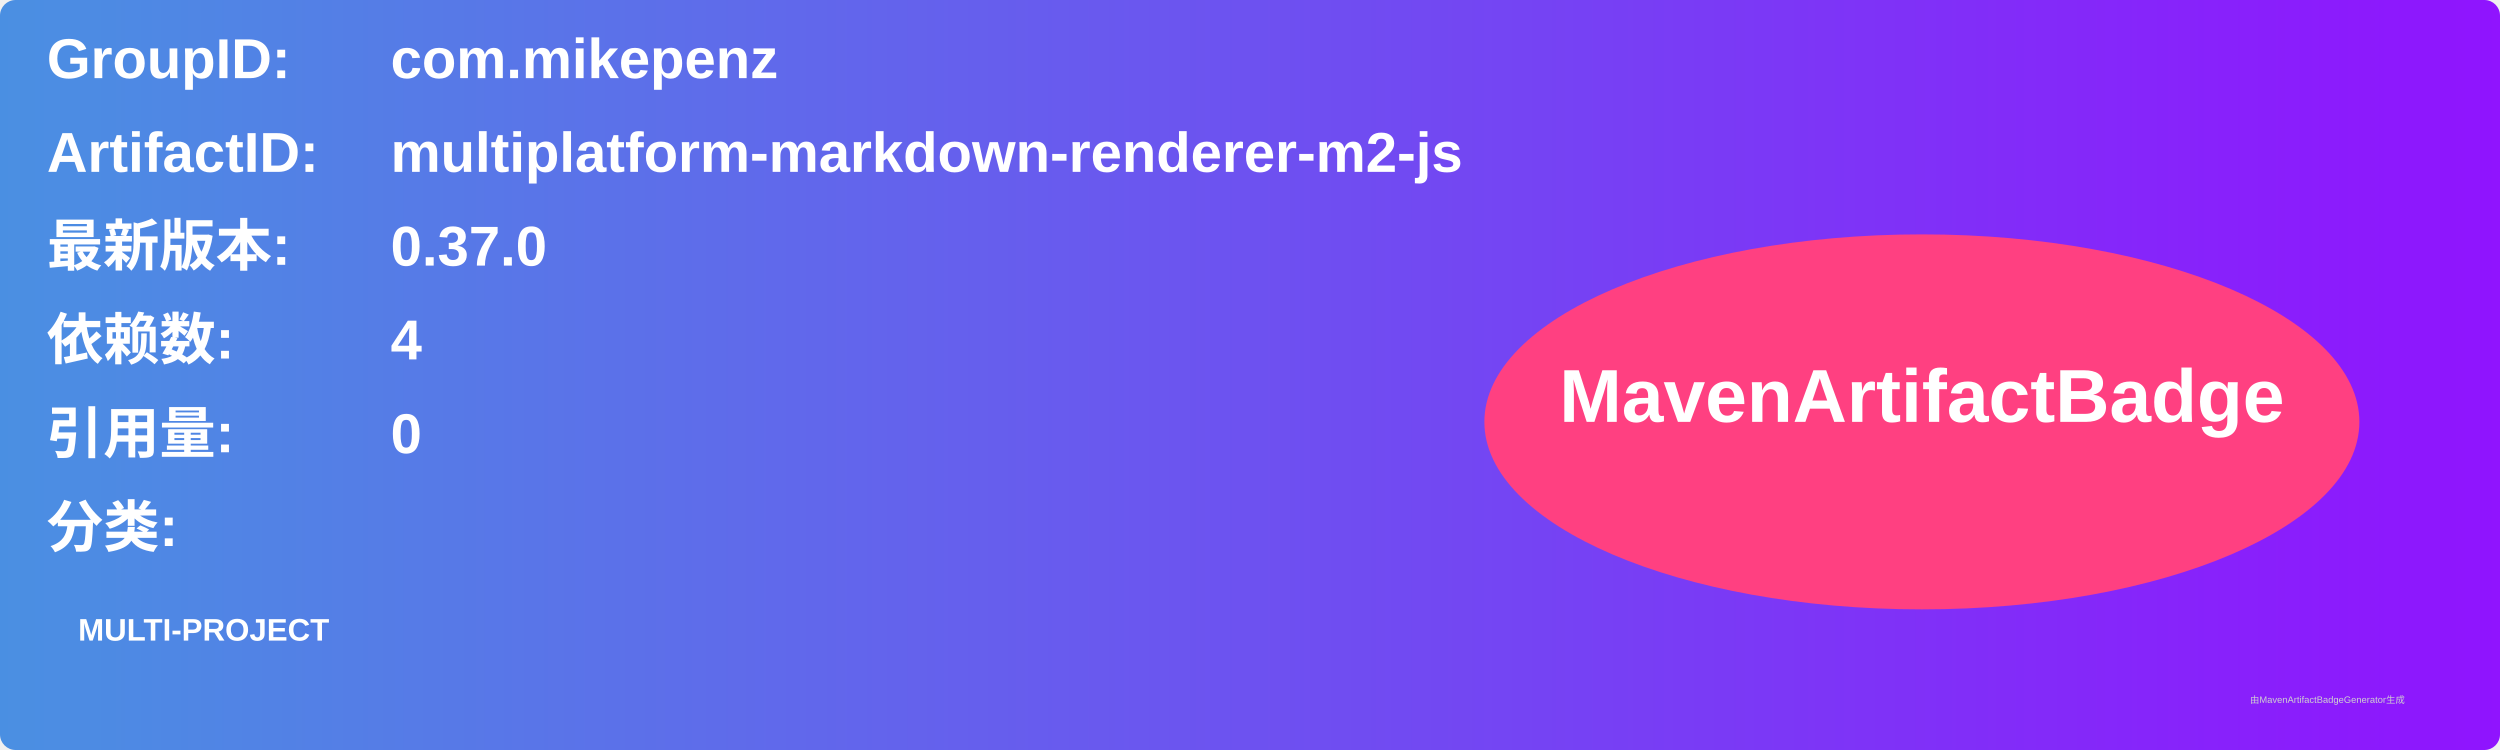
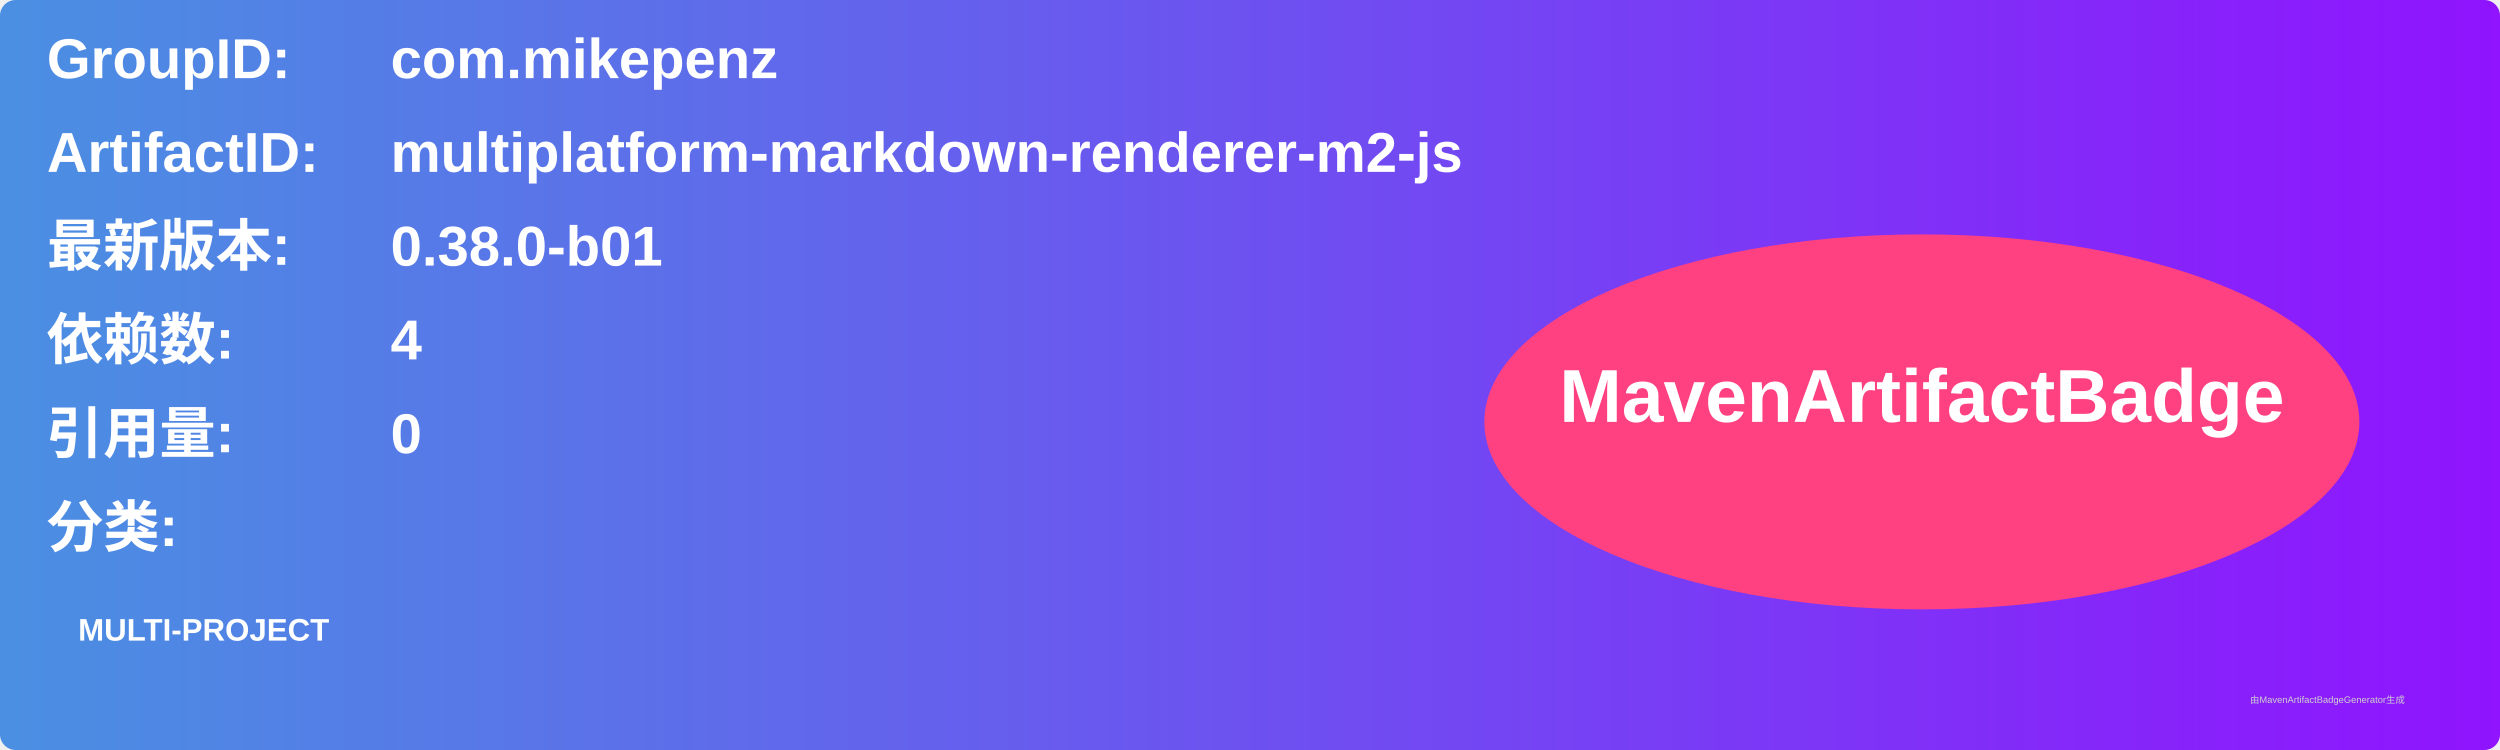
<svg xmlns="http://www.w3.org/2000/svg" width="800" height="240" viewBox="0 0 800 240">
  <linearGradient id="grad" x1="0%" y1="0%" x2="100%" y2="0%">
    <stop offset="0%" stop-color="#4a90e2" />
    <stop offset="100%" stop-color="#9013fe" />
  </linearGradient>
  <rect width="100%" height="100%" rx="5" ry="5" fill="url(#grad)" />
  <g transform="translate(15, 15)">
    <text x="0" y="10" font-family="Arial" font-size="18" fill="white" font-weight="bold" width="260">GroupID:</text>
    <text x="110" y="10" font-family="Arial" font-size="18" fill="white" font-weight="bold" width="460">com.mikepenz</text>
    <text x="0" y="40" font-family="Arial" font-size="18" fill="white" font-weight="bold" width="260">ArtifactID:</text>
    <text x="110" y="40" font-family="Arial" font-size="18" fill="white" font-weight="bold" width="460">multiplatform-markdown-renderer-m2-js</text>
    <text x="0" y="70" font-family="Arial" font-size="18" fill="white" font-weight="bold">最新版本:</text>
    <text x="110" y="70" font-family="Arial" font-size="18" fill="white" font-weight="bold">
-       <tspan font-weight="bold">0.37.0</tspan>
+       <tspan font-weight="bold">0.38.0-b01</tspan>
    </text>
    <text x="0" y="100" font-family="Arial" font-size="18" fill="white" font-weight="bold">依赖数: </text>
    <text x="110" y="100" font-family="Arial" font-size="18" fill="white">
      <tspan font-weight="bold">4</tspan>
    </text>
    <text x="0" y="130" font-family="Arial" font-size="18" fill="white" font-weight="bold">引用量: </text>
    <text x="110" y="130" font-family="Arial" font-size="18" fill="white">
      <tspan font-weight="bold">0</tspan>
    </text>
    <text x="0" y="160" font-family="Arial" font-size="18" fill="white" font-weight="bold">分类:</text>
    <text x="10" y="190" font-family="Arial" font-size="10" fill="white">
      <tspan font-weight="bold">MULTI-PROJECT</tspan>
    </text>
    <ellipse cx="600" cy="120" rx="140" ry="60" fill="#ff4081" />
    <text x="600" y="120" text-anchor="middle" font-family="Arial" font-size="24" fill="white" font-weight="bold">MavenArtifactBadge</text>
  </g>
  <text x="720" y="225" font-family="Arial" font-size="3" fill="#d0d0d0">由MavenArtifactBadgeGenerator生成</text>
</svg>
